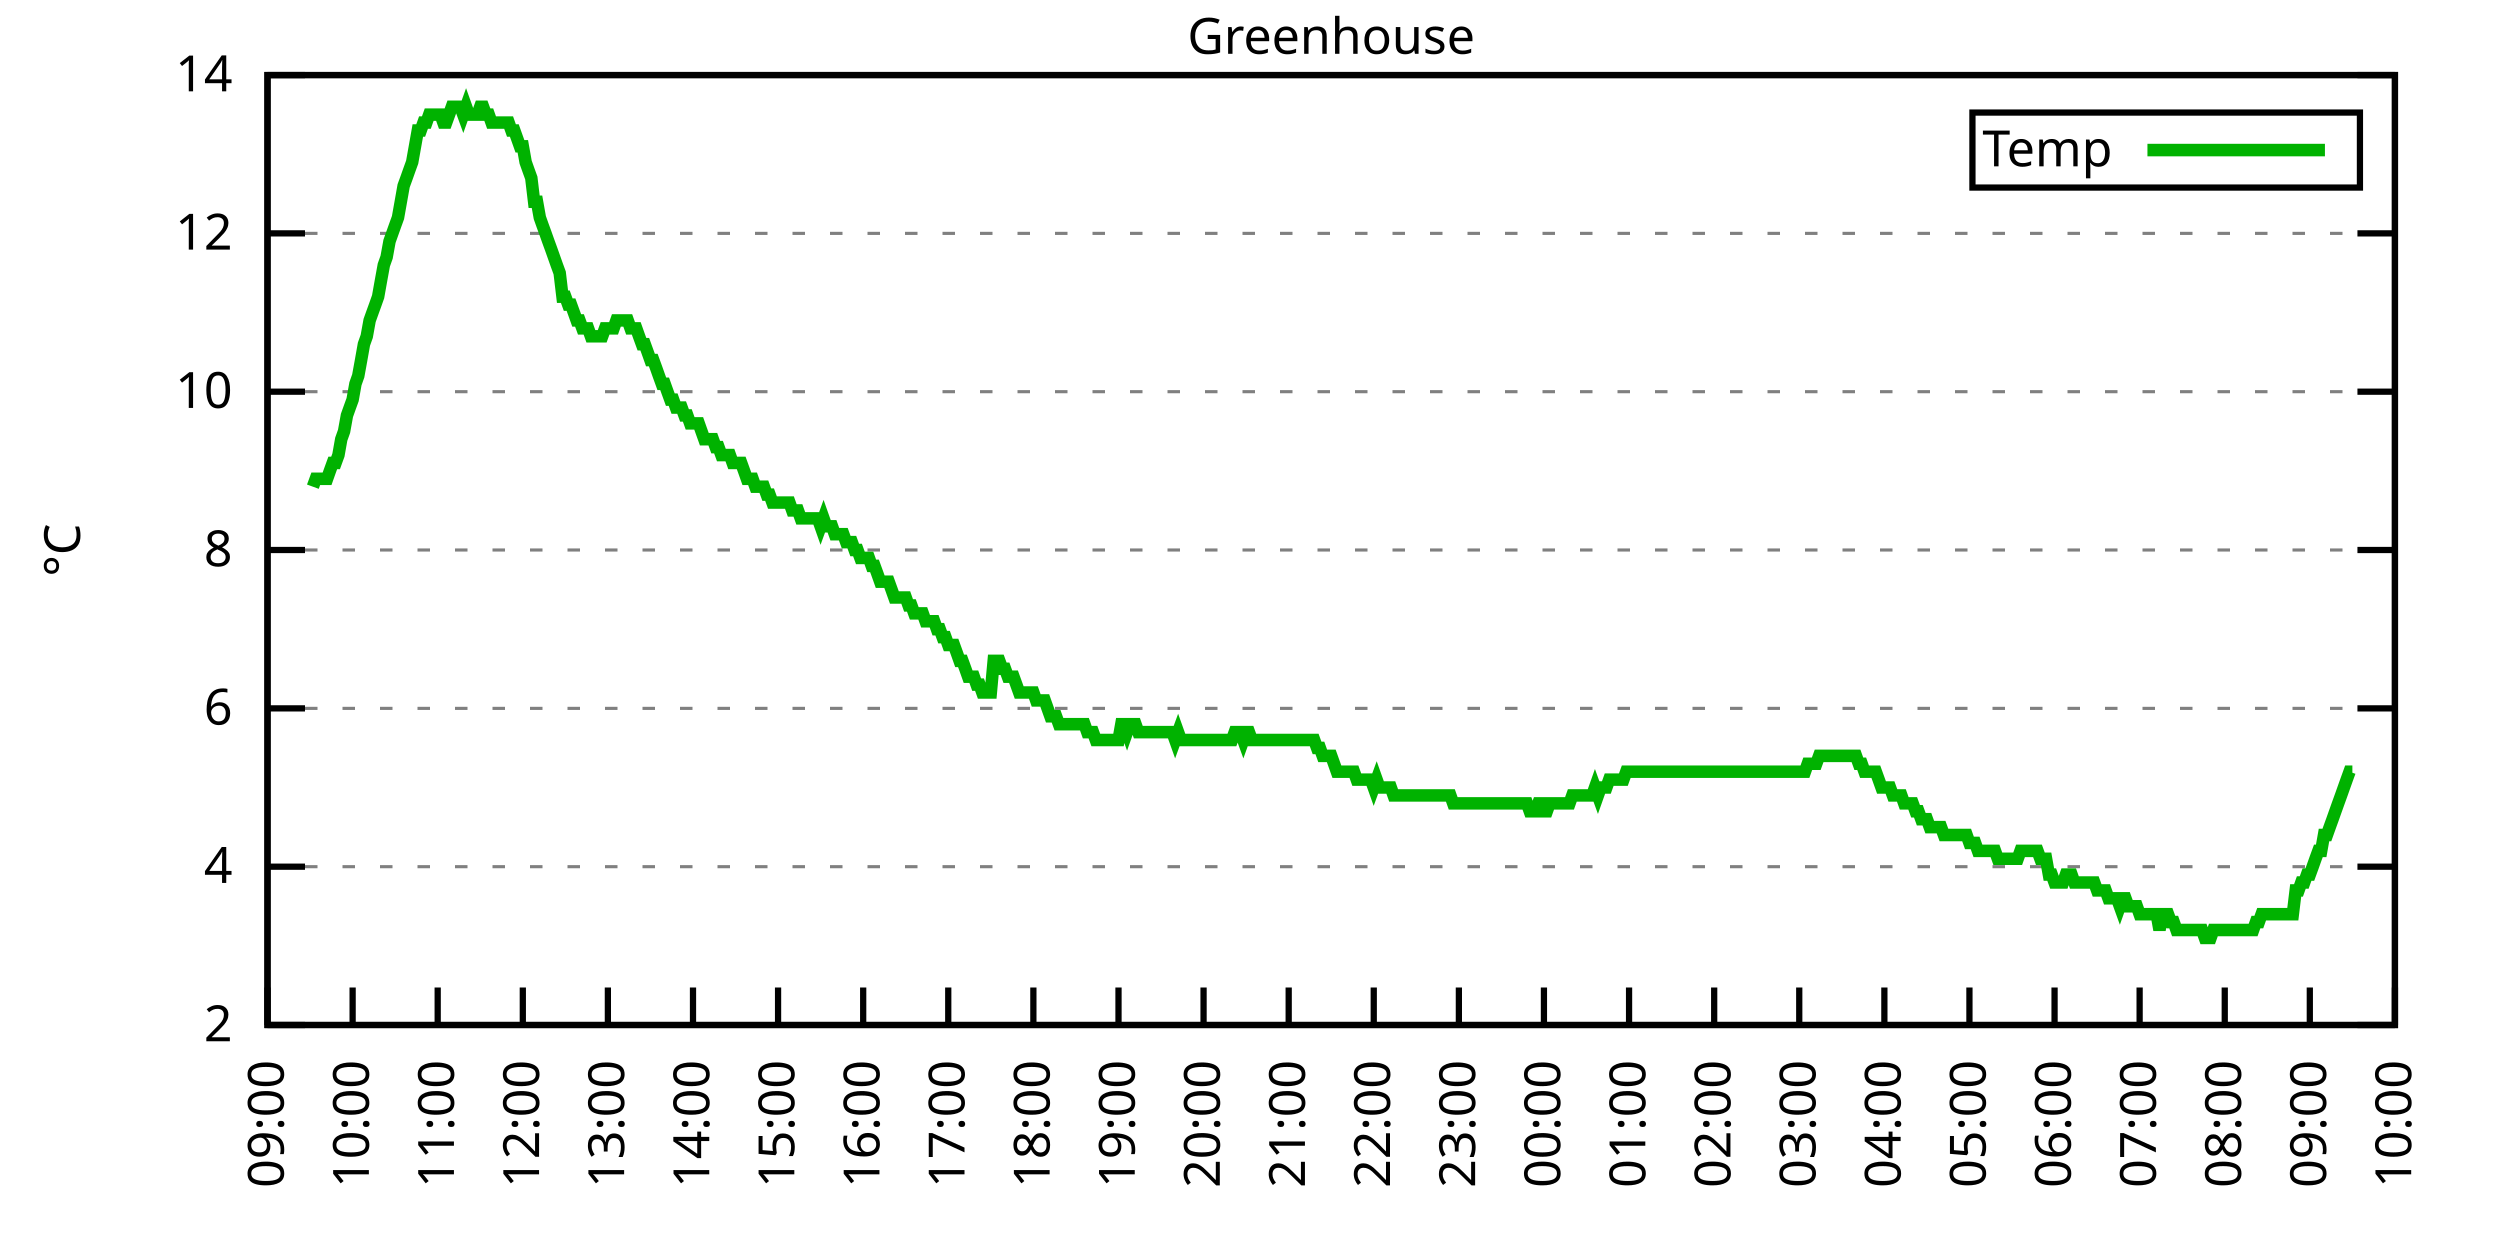
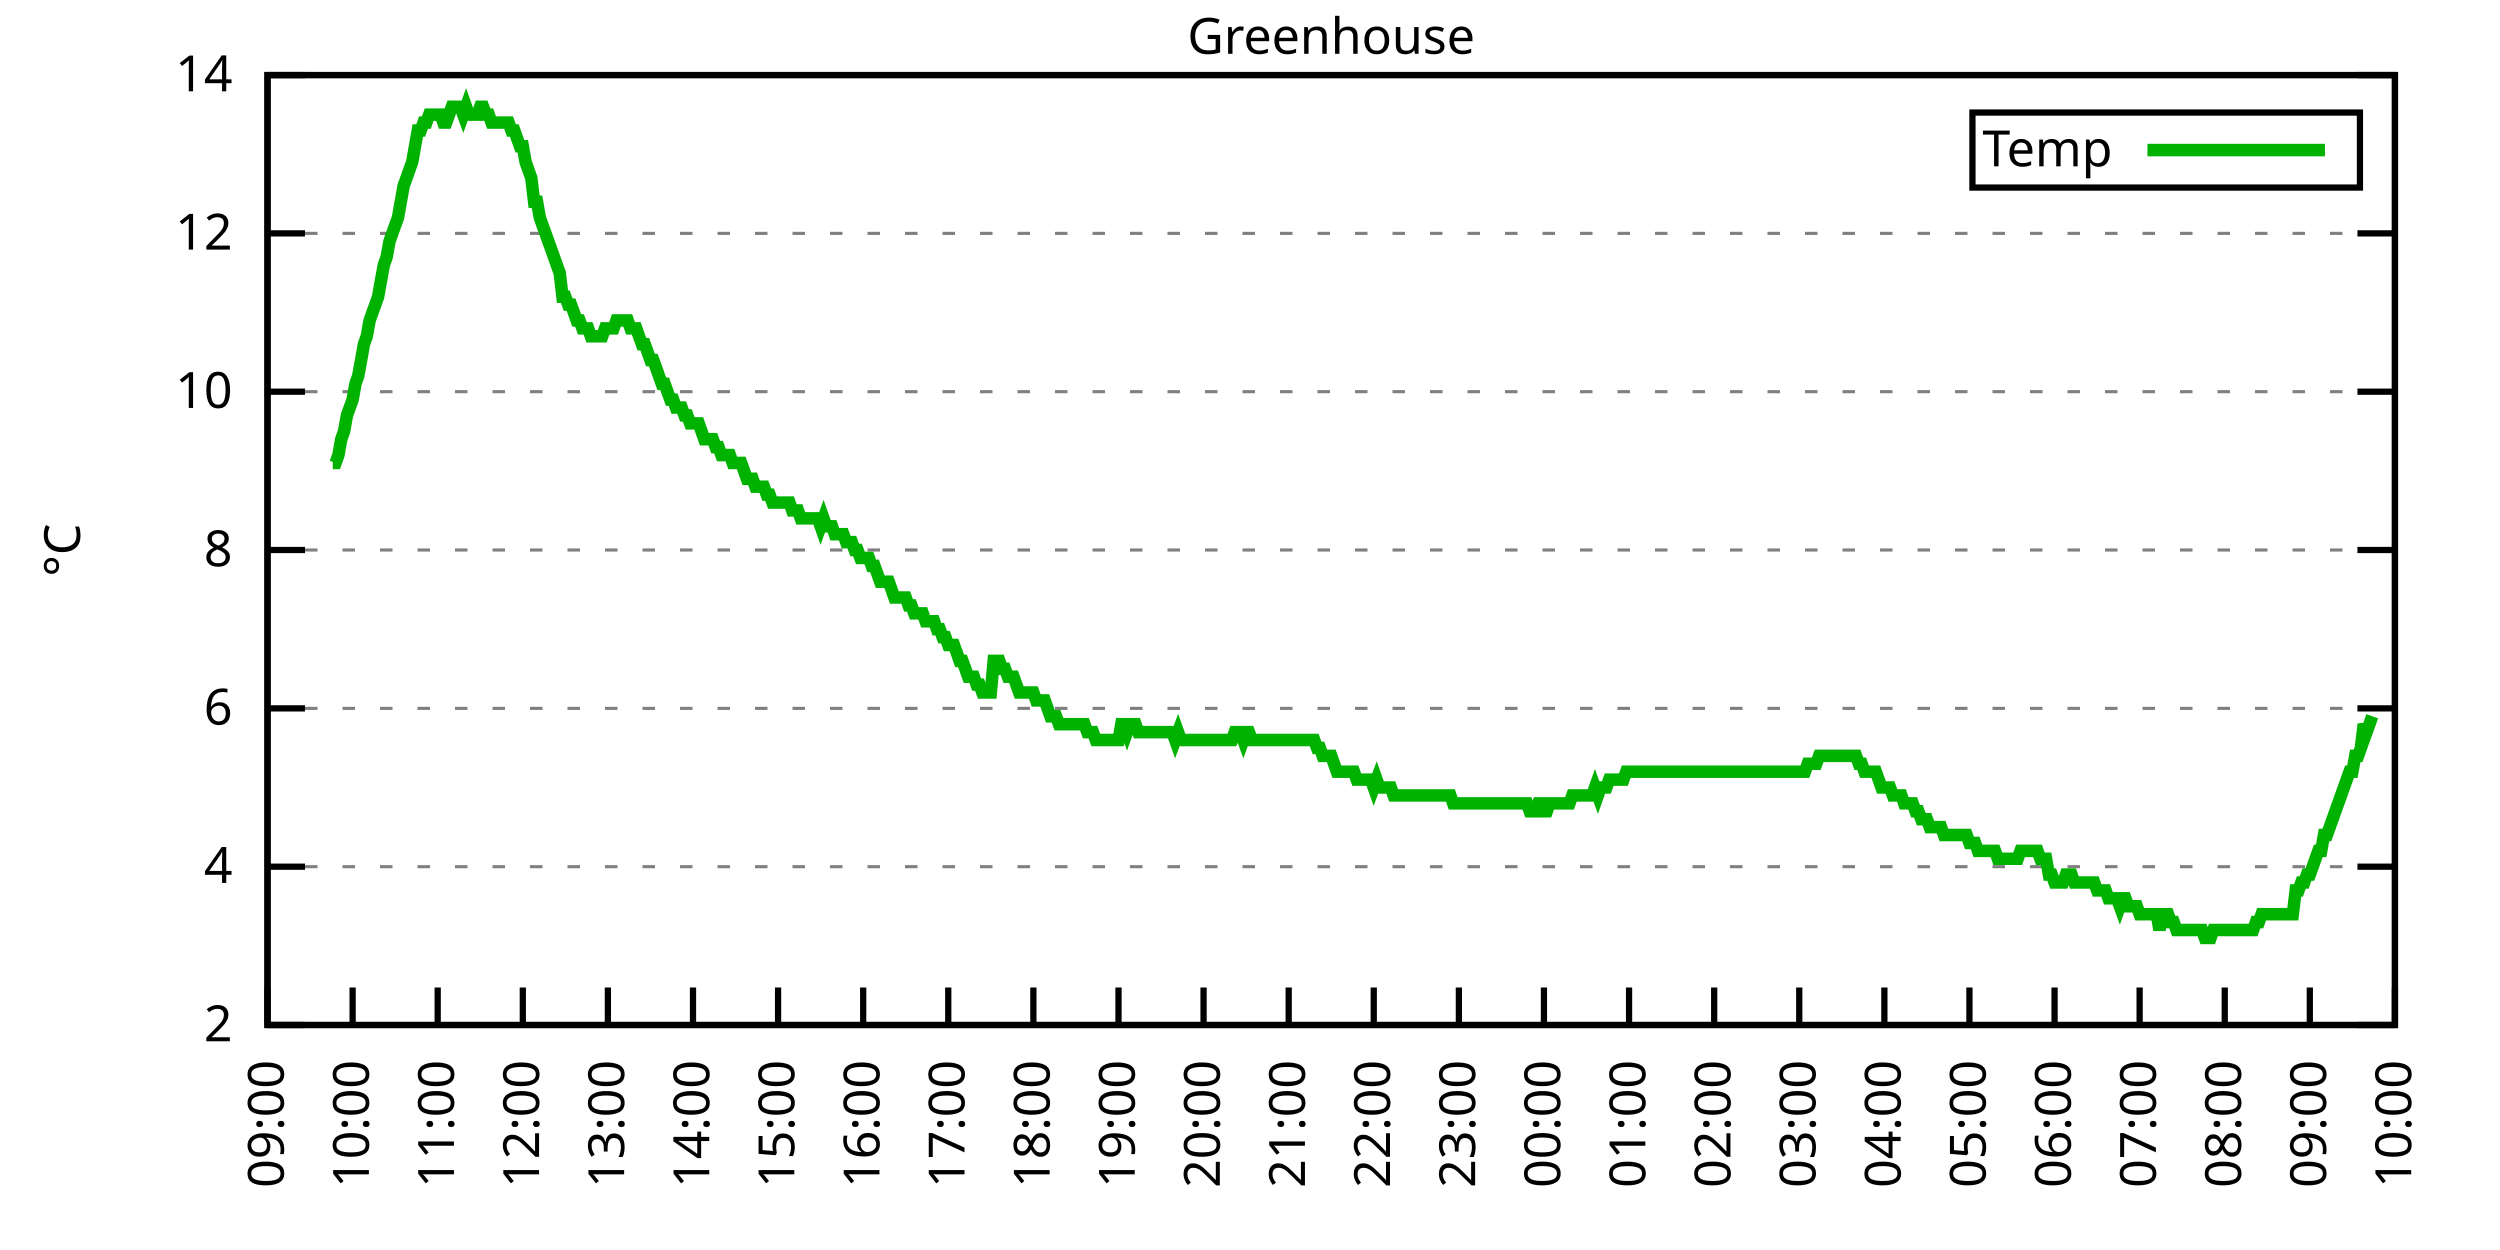
<svg xmlns="http://www.w3.org/2000/svg" xmlns:xlink="http://www.w3.org/1999/xlink" width="400" height="200" viewBox="0 0 400 200">
  <g id="gnuplot_canvas">
    <rect x="0" y="0" width="400" height="200" fill="none" />
    <defs>
      <circle id="gpDot" r="0.5" stroke-width="0.5" stroke="currentColor" />
      <path id="gpPt0" stroke-width="0.333" stroke="currentColor" d="M-1,0 h2 M0,-1 v2" />
      <path id="gpPt1" stroke-width="0.333" stroke="currentColor" d="M-1,-1 L1,1 M1,-1 L-1,1" />
      <path id="gpPt2" stroke-width="0.333" stroke="currentColor" d="M-1,0 L1,0 M0,-1 L0,1 M-1,-1 L1,1 M-1,1 L1,-1" />
      <rect id="gpPt3" stroke-width="0.333" stroke="currentColor" x="-1" y="-1" width="2" height="2" />
      <rect id="gpPt4" stroke-width="0.333" stroke="currentColor" fill="currentColor" x="-1" y="-1" width="2" height="2" />
      <circle id="gpPt5" stroke-width="0.333" stroke="currentColor" cx="0" cy="0" r="1" />
      <use xlink:href="#gpPt5" id="gpPt6" fill="currentColor" stroke="none" />
      <path id="gpPt7" stroke-width="0.333" stroke="currentColor" d="M0,-1.33 L-1.33,0.67 L1.33,0.67 z" />
      <use xlink:href="#gpPt7" id="gpPt8" fill="currentColor" stroke="none" />
      <use xlink:href="#gpPt7" id="gpPt9" stroke="currentColor" transform="rotate(180)" />
      <use xlink:href="#gpPt9" id="gpPt10" fill="currentColor" stroke="none" />
      <use xlink:href="#gpPt3" id="gpPt11" stroke="currentColor" transform="rotate(45)" />
      <use xlink:href="#gpPt11" id="gpPt12" fill="currentColor" stroke="none" />
      <path id="gpPt13" stroke-width="0.333" stroke="currentColor" d="M0,1.330 L1.265,0.411 L0.782,-1.067 L-0.782,-1.076 L-1.265,0.411 z" />
      <use xlink:href="#gpPt13" id="gpPt14" fill="currentColor" stroke="none" />
      <filter id="textbox" filterUnits="objectBoundingBox" x="0" y="0" height="1" width="1">
        <feFlood flood-color="white" flood-opacity="1" result="bgnd" />
        <feComposite in="SourceGraphic" in2="bgnd" operator="atop" />
      </filter>
      <filter id="greybox" filterUnits="objectBoundingBox" x="0" y="0" height="1" width="1">
        <feFlood flood-color="lightgrey" flood-opacity="1" result="grey" />
        <feComposite in="SourceGraphic" in2="grey" operator="atop" />
      </filter>
    </defs>
    <g fill="none" color="white" stroke="currentColor" stroke-width="1.00" stroke-linecap="butt" stroke-linejoin="miter">
</g>
    <g fill="none" color="black" stroke="currentColor" stroke-width="1.00" stroke-linecap="butt" stroke-linejoin="miter">
      <g stroke="none" shape-rendering="crispEdges">
        <polygon fill="rgb(255, 255, 255)" points="42.80,164.00 383.18,164.00 383.18,12.02 42.80,12.02 " />
      </g>
    </g>
    <g fill="none" color="black" stroke="currentColor" stroke-width="1.00" stroke-linecap="butt" stroke-linejoin="miter">
</g>
    <g fill="none" color="black" stroke="black" stroke-width="0.50" stroke-linecap="butt" stroke-linejoin="miter">
</g>
    <g fill="none" color="gray" stroke="currentColor" stroke-width="0.50" stroke-linecap="butt" stroke-linejoin="miter">
      <path stroke="gray" stroke-dasharray="2,4" class="gridline" d="M42.80,164.00 L383.19,164.00  " />
    </g>
    <g fill="none" color="gray" stroke="gray" stroke-width="1.00" stroke-linecap="butt" stroke-linejoin="miter">
</g>
    <g fill="none" color="black" stroke="currentColor" stroke-width="1.00" stroke-linecap="butt" stroke-linejoin="miter">
      <path stroke="black" d="M42.80,164.00 L48.80,164.00 M383.19,164.00 L377.19,164.00  " />
      <g transform="translate(37.20,166.60)" stroke="none" fill="black" font-family="Sans" font-size="8.00" text-anchor="end">
        <text>
          <tspan font-family="Sans"> 2</tspan>
        </text>
      </g>
    </g>
    <g fill="none" color="black" stroke="currentColor" stroke-width="1.00" stroke-linecap="butt" stroke-linejoin="miter">
</g>
    <g fill="none" color="black" stroke="black" stroke-width="0.50" stroke-linecap="butt" stroke-linejoin="miter">
</g>
    <g fill="none" color="gray" stroke="currentColor" stroke-width="0.50" stroke-linecap="butt" stroke-linejoin="miter">
      <path stroke="gray" stroke-dasharray="2,4" class="gridline" d="M42.80,138.67 L383.19,138.67  " />
    </g>
    <g fill="none" color="gray" stroke="gray" stroke-width="1.00" stroke-linecap="butt" stroke-linejoin="miter">
</g>
    <g fill="none" color="black" stroke="currentColor" stroke-width="1.00" stroke-linecap="butt" stroke-linejoin="miter">
      <path stroke="black" d="M42.80,138.67 L48.80,138.67 M383.19,138.67 L377.19,138.67  " />
      <g transform="translate(37.20,141.27)" stroke="none" fill="black" font-family="Sans" font-size="8.00" text-anchor="end">
        <text>
          <tspan font-family="Sans"> 4</tspan>
        </text>
      </g>
    </g>
    <g fill="none" color="black" stroke="currentColor" stroke-width="1.00" stroke-linecap="butt" stroke-linejoin="miter">
</g>
    <g fill="none" color="black" stroke="black" stroke-width="0.50" stroke-linecap="butt" stroke-linejoin="miter">
</g>
    <g fill="none" color="gray" stroke="currentColor" stroke-width="0.50" stroke-linecap="butt" stroke-linejoin="miter">
      <path stroke="gray" stroke-dasharray="2,4" class="gridline" d="M42.80,113.34 L383.19,113.34  " />
    </g>
    <g fill="none" color="gray" stroke="gray" stroke-width="1.00" stroke-linecap="butt" stroke-linejoin="miter">
</g>
    <g fill="none" color="black" stroke="currentColor" stroke-width="1.00" stroke-linecap="butt" stroke-linejoin="miter">
      <path stroke="black" d="M42.80,113.34 L48.80,113.34 M383.19,113.34 L377.19,113.34  " />
      <g transform="translate(37.20,115.94)" stroke="none" fill="black" font-family="Sans" font-size="8.00" text-anchor="end">
        <text>
          <tspan font-family="Sans"> 6</tspan>
        </text>
      </g>
    </g>
    <g fill="none" color="black" stroke="currentColor" stroke-width="1.00" stroke-linecap="butt" stroke-linejoin="miter">
</g>
    <g fill="none" color="black" stroke="black" stroke-width="0.50" stroke-linecap="butt" stroke-linejoin="miter">
</g>
    <g fill="none" color="gray" stroke="currentColor" stroke-width="0.50" stroke-linecap="butt" stroke-linejoin="miter">
      <path stroke="gray" stroke-dasharray="2,4" class="gridline" d="M42.80,88.00 L383.19,88.00  " />
    </g>
    <g fill="none" color="gray" stroke="gray" stroke-width="1.00" stroke-linecap="butt" stroke-linejoin="miter">
</g>
    <g fill="none" color="black" stroke="currentColor" stroke-width="1.00" stroke-linecap="butt" stroke-linejoin="miter">
      <path stroke="black" d="M42.80,88.00 L48.80,88.00 M383.19,88.00 L377.19,88.00  " />
      <g transform="translate(37.20,90.60)" stroke="none" fill="black" font-family="Sans" font-size="8.00" text-anchor="end">
        <text>
          <tspan font-family="Sans"> 8</tspan>
        </text>
      </g>
    </g>
    <g fill="none" color="black" stroke="currentColor" stroke-width="1.00" stroke-linecap="butt" stroke-linejoin="miter">
</g>
    <g fill="none" color="black" stroke="black" stroke-width="0.50" stroke-linecap="butt" stroke-linejoin="miter">
</g>
    <g fill="none" color="gray" stroke="currentColor" stroke-width="0.50" stroke-linecap="butt" stroke-linejoin="miter">
      <path stroke="gray" stroke-dasharray="2,4" class="gridline" d="M42.80,62.67 L383.19,62.67  " />
    </g>
    <g fill="none" color="gray" stroke="gray" stroke-width="1.00" stroke-linecap="butt" stroke-linejoin="miter">
</g>
    <g fill="none" color="black" stroke="currentColor" stroke-width="1.00" stroke-linecap="butt" stroke-linejoin="miter">
      <path stroke="black" d="M42.80,62.67 L48.80,62.67 M383.19,62.67 L377.19,62.67  " />
      <g transform="translate(37.20,65.27)" stroke="none" fill="black" font-family="Sans" font-size="8.00" text-anchor="end">
        <text>
          <tspan font-family="Sans"> 10</tspan>
        </text>
      </g>
    </g>
    <g fill="none" color="black" stroke="currentColor" stroke-width="1.00" stroke-linecap="butt" stroke-linejoin="miter">
</g>
    <g fill="none" color="black" stroke="black" stroke-width="0.50" stroke-linecap="butt" stroke-linejoin="miter">
</g>
    <g fill="none" color="gray" stroke="currentColor" stroke-width="0.50" stroke-linecap="butt" stroke-linejoin="miter">
      <path stroke="gray" stroke-dasharray="2,4" class="gridline" d="M42.80,37.34 L383.19,37.34  " />
    </g>
    <g fill="none" color="gray" stroke="gray" stroke-width="1.00" stroke-linecap="butt" stroke-linejoin="miter">
</g>
    <g fill="none" color="black" stroke="currentColor" stroke-width="1.00" stroke-linecap="butt" stroke-linejoin="miter">
      <path stroke="black" d="M42.80,37.34 L48.80,37.34 M383.19,37.34 L377.19,37.34  " />
      <g transform="translate(37.20,39.94)" stroke="none" fill="black" font-family="Sans" font-size="8.00" text-anchor="end">
        <text>
          <tspan font-family="Sans"> 12</tspan>
        </text>
      </g>
    </g>
    <g fill="none" color="black" stroke="currentColor" stroke-width="1.00" stroke-linecap="butt" stroke-linejoin="miter">
</g>
    <g fill="none" color="black" stroke="black" stroke-width="0.50" stroke-linecap="butt" stroke-linejoin="miter">
</g>
    <g fill="none" color="gray" stroke="currentColor" stroke-width="0.50" stroke-linecap="butt" stroke-linejoin="miter">
      <path stroke="gray" stroke-dasharray="2,4" class="gridline" d="M42.80,12.01 L383.19,12.01  " />
    </g>
    <g fill="none" color="gray" stroke="gray" stroke-width="1.00" stroke-linecap="butt" stroke-linejoin="miter">
</g>
    <g fill="none" color="black" stroke="currentColor" stroke-width="1.00" stroke-linecap="butt" stroke-linejoin="miter">
      <path stroke="black" d="M42.80,12.01 L48.80,12.01 M383.19,12.01 L377.19,12.01  " />
      <g transform="translate(37.20,14.61)" stroke="none" fill="black" font-family="Sans" font-size="8.00" text-anchor="end">
        <text>
          <tspan font-family="Sans"> 14</tspan>
        </text>
      </g>
    </g>
    <g fill="none" color="black" stroke="currentColor" stroke-width="1.00" stroke-linecap="butt" stroke-linejoin="miter">
      <path stroke="black" d="M42.80,164.00 L42.80,158.00  " />
      <g transform="translate(45.40,169.60) rotate(270.00)" stroke="none" fill="black" font-family="Sans" font-size="8.00" text-anchor="end">
        <text>
          <tspan font-family="Sans">09:00</tspan>
        </text>
      </g>
    </g>
    <g fill="none" color="black" stroke="currentColor" stroke-width="1.00" stroke-linecap="butt" stroke-linejoin="miter">
      <path stroke="black" d="M56.42,164.00 L56.42,158.00  " />
      <g transform="translate(59.02,169.60) rotate(270.00)" stroke="none" fill="black" font-family="Sans" font-size="8.00" text-anchor="end">
        <text>
          <tspan font-family="Sans">10:00</tspan>
        </text>
      </g>
    </g>
    <g fill="none" color="black" stroke="currentColor" stroke-width="1.00" stroke-linecap="butt" stroke-linejoin="miter">
      <path stroke="black" d="M70.03,164.00 L70.03,158.00  " />
      <g transform="translate(72.63,169.60) rotate(270.00)" stroke="none" fill="black" font-family="Sans" font-size="8.00" text-anchor="end">
        <text>
          <tspan font-family="Sans">11:00</tspan>
        </text>
      </g>
    </g>
    <g fill="none" color="black" stroke="currentColor" stroke-width="1.00" stroke-linecap="butt" stroke-linejoin="miter">
      <path stroke="black" d="M83.65,164.00 L83.65,158.00  " />
      <g transform="translate(86.25,169.60) rotate(270.00)" stroke="none" fill="black" font-family="Sans" font-size="8.00" text-anchor="end">
        <text>
          <tspan font-family="Sans">12:00</tspan>
        </text>
      </g>
    </g>
    <g fill="none" color="black" stroke="currentColor" stroke-width="1.00" stroke-linecap="butt" stroke-linejoin="miter">
      <path stroke="black" d="M97.26,164.00 L97.26,158.00  " />
      <g transform="translate(99.86,169.60) rotate(270.00)" stroke="none" fill="black" font-family="Sans" font-size="8.00" text-anchor="end">
        <text>
          <tspan font-family="Sans">13:00</tspan>
        </text>
      </g>
    </g>
    <g fill="none" color="black" stroke="currentColor" stroke-width="1.00" stroke-linecap="butt" stroke-linejoin="miter">
      <path stroke="black" d="M110.88,164.00 L110.88,158.00  " />
      <g transform="translate(113.48,169.60) rotate(270.00)" stroke="none" fill="black" font-family="Sans" font-size="8.00" text-anchor="end">
        <text>
          <tspan font-family="Sans">14:00</tspan>
        </text>
      </g>
    </g>
    <g fill="none" color="black" stroke="currentColor" stroke-width="1.00" stroke-linecap="butt" stroke-linejoin="miter">
      <path stroke="black" d="M124.49,164.00 L124.49,158.00  " />
      <g transform="translate(127.09,169.60) rotate(270.00)" stroke="none" fill="black" font-family="Sans" font-size="8.00" text-anchor="end">
        <text>
          <tspan font-family="Sans">15:00</tspan>
        </text>
      </g>
    </g>
    <g fill="none" color="black" stroke="currentColor" stroke-width="1.00" stroke-linecap="butt" stroke-linejoin="miter">
      <path stroke="black" d="M138.11,164.00 L138.11,158.00  " />
      <g transform="translate(140.71,169.60) rotate(270.00)" stroke="none" fill="black" font-family="Sans" font-size="8.00" text-anchor="end">
        <text>
          <tspan font-family="Sans">16:00</tspan>
        </text>
      </g>
    </g>
    <g fill="none" color="black" stroke="currentColor" stroke-width="1.00" stroke-linecap="butt" stroke-linejoin="miter">
      <path stroke="black" d="M151.72,164.00 L151.72,158.00  " />
      <g transform="translate(154.32,169.60) rotate(270.00)" stroke="none" fill="black" font-family="Sans" font-size="8.00" text-anchor="end">
        <text>
          <tspan font-family="Sans">17:00</tspan>
        </text>
      </g>
    </g>
    <g fill="none" color="black" stroke="currentColor" stroke-width="1.00" stroke-linecap="butt" stroke-linejoin="miter">
      <path stroke="black" d="M165.34,164.00 L165.34,158.00  " />
      <g transform="translate(167.94,169.60) rotate(270.00)" stroke="none" fill="black" font-family="Sans" font-size="8.00" text-anchor="end">
        <text>
          <tspan font-family="Sans">18:00</tspan>
        </text>
      </g>
    </g>
    <g fill="none" color="black" stroke="currentColor" stroke-width="1.00" stroke-linecap="butt" stroke-linejoin="miter">
      <path stroke="black" d="M178.96,164.00 L178.96,158.00  " />
      <g transform="translate(181.56,169.60) rotate(270.00)" stroke="none" fill="black" font-family="Sans" font-size="8.00" text-anchor="end">
        <text>
          <tspan font-family="Sans">19:00</tspan>
        </text>
      </g>
    </g>
    <g fill="none" color="black" stroke="currentColor" stroke-width="1.00" stroke-linecap="butt" stroke-linejoin="miter">
      <path stroke="black" d="M192.57,164.00 L192.57,158.00  " />
      <g transform="translate(195.17,169.60) rotate(270.00)" stroke="none" fill="black" font-family="Sans" font-size="8.00" text-anchor="end">
        <text>
          <tspan font-family="Sans">20:00</tspan>
        </text>
      </g>
    </g>
    <g fill="none" color="black" stroke="currentColor" stroke-width="1.00" stroke-linecap="butt" stroke-linejoin="miter">
      <path stroke="black" d="M206.19,164.00 L206.19,158.00  " />
      <g transform="translate(208.79,169.60) rotate(270.00)" stroke="none" fill="black" font-family="Sans" font-size="8.00" text-anchor="end">
        <text>
          <tspan font-family="Sans">21:00</tspan>
        </text>
      </g>
    </g>
    <g fill="none" color="black" stroke="currentColor" stroke-width="1.00" stroke-linecap="butt" stroke-linejoin="miter">
      <path stroke="black" d="M219.80,164.00 L219.80,158.00  " />
      <g transform="translate(222.40,169.60) rotate(270.00)" stroke="none" fill="black" font-family="Sans" font-size="8.00" text-anchor="end">
        <text>
          <tspan font-family="Sans">22:00</tspan>
        </text>
      </g>
    </g>
    <g fill="none" color="black" stroke="currentColor" stroke-width="1.00" stroke-linecap="butt" stroke-linejoin="miter">
      <path stroke="black" d="M233.42,164.00 L233.42,158.00  " />
      <g transform="translate(236.02,169.60) rotate(270.00)" stroke="none" fill="black" font-family="Sans" font-size="8.00" text-anchor="end">
        <text>
          <tspan font-family="Sans">23:00</tspan>
        </text>
      </g>
    </g>
    <g fill="none" color="black" stroke="currentColor" stroke-width="1.00" stroke-linecap="butt" stroke-linejoin="miter">
      <path stroke="black" d="M247.03,164.00 L247.03,158.00  " />
      <g transform="translate(249.63,169.60) rotate(270.00)" stroke="none" fill="black" font-family="Sans" font-size="8.00" text-anchor="end">
        <text>
          <tspan font-family="Sans">00:00</tspan>
        </text>
      </g>
    </g>
    <g fill="none" color="black" stroke="currentColor" stroke-width="1.00" stroke-linecap="butt" stroke-linejoin="miter">
      <path stroke="black" d="M260.65,164.00 L260.65,158.00  " />
      <g transform="translate(263.25,169.60) rotate(270.00)" stroke="none" fill="black" font-family="Sans" font-size="8.00" text-anchor="end">
        <text>
          <tspan font-family="Sans">01:00</tspan>
        </text>
      </g>
    </g>
    <g fill="none" color="black" stroke="currentColor" stroke-width="1.00" stroke-linecap="butt" stroke-linejoin="miter">
      <path stroke="black" d="M274.27,164.00 L274.27,158.00  " />
      <g transform="translate(276.87,169.60) rotate(270.00)" stroke="none" fill="black" font-family="Sans" font-size="8.00" text-anchor="end">
        <text>
          <tspan font-family="Sans">02:00</tspan>
        </text>
      </g>
    </g>
    <g fill="none" color="black" stroke="currentColor" stroke-width="1.00" stroke-linecap="butt" stroke-linejoin="miter">
      <path stroke="black" d="M287.88,164.00 L287.88,158.00  " />
      <g transform="translate(290.48,169.60) rotate(270.00)" stroke="none" fill="black" font-family="Sans" font-size="8.00" text-anchor="end">
        <text>
          <tspan font-family="Sans">03:00</tspan>
        </text>
      </g>
    </g>
    <g fill="none" color="black" stroke="currentColor" stroke-width="1.00" stroke-linecap="butt" stroke-linejoin="miter">
      <path stroke="black" d="M301.50,164.00 L301.50,158.00  " />
      <g transform="translate(304.10,169.60) rotate(270.00)" stroke="none" fill="black" font-family="Sans" font-size="8.00" text-anchor="end">
        <text>
          <tspan font-family="Sans">04:00</tspan>
        </text>
      </g>
    </g>
    <g fill="none" color="black" stroke="currentColor" stroke-width="1.00" stroke-linecap="butt" stroke-linejoin="miter">
      <path stroke="black" d="M315.11,164.00 L315.11,158.00  " />
      <g transform="translate(317.71,169.60) rotate(270.00)" stroke="none" fill="black" font-family="Sans" font-size="8.00" text-anchor="end">
        <text>
          <tspan font-family="Sans">05:00</tspan>
        </text>
      </g>
    </g>
    <g fill="none" color="black" stroke="currentColor" stroke-width="1.00" stroke-linecap="butt" stroke-linejoin="miter">
      <path stroke="black" d="M328.73,164.00 L328.73,158.00  " />
      <g transform="translate(331.33,169.60) rotate(270.00)" stroke="none" fill="black" font-family="Sans" font-size="8.00" text-anchor="end">
        <text>
          <tspan font-family="Sans">06:00</tspan>
        </text>
      </g>
    </g>
    <g fill="none" color="black" stroke="currentColor" stroke-width="1.00" stroke-linecap="butt" stroke-linejoin="miter">
      <path stroke="black" d="M342.34,164.00 L342.34,158.00  " />
      <g transform="translate(344.94,169.60) rotate(270.00)" stroke="none" fill="black" font-family="Sans" font-size="8.00" text-anchor="end">
        <text>
          <tspan font-family="Sans">07:00</tspan>
        </text>
      </g>
    </g>
    <g fill="none" color="black" stroke="currentColor" stroke-width="1.00" stroke-linecap="butt" stroke-linejoin="miter">
      <path stroke="black" d="M355.96,164.00 L355.96,158.00  " />
      <g transform="translate(358.56,169.60) rotate(270.00)" stroke="none" fill="black" font-family="Sans" font-size="8.00" text-anchor="end">
        <text>
          <tspan font-family="Sans">08:00</tspan>
        </text>
      </g>
    </g>
    <g fill="none" color="black" stroke="currentColor" stroke-width="1.00" stroke-linecap="butt" stroke-linejoin="miter">
      <path stroke="black" d="M369.57,164.00 L369.57,158.00  " />
      <g transform="translate(372.17,169.60) rotate(270.00)" stroke="none" fill="black" font-family="Sans" font-size="8.00" text-anchor="end">
        <text>
          <tspan font-family="Sans">09:00</tspan>
        </text>
      </g>
    </g>
    <g fill="none" color="black" stroke="currentColor" stroke-width="1.00" stroke-linecap="butt" stroke-linejoin="miter">
      <path stroke="black" d="M383.19,164.00 L383.19,158.00  " />
      <g transform="translate(385.79,169.60) rotate(270.00)" stroke="none" fill="black" font-family="Sans" font-size="8.00" text-anchor="end">
        <text>
          <tspan font-family="Sans">10:00</tspan>
        </text>
      </g>
    </g>
    <g fill="none" color="black" stroke="currentColor" stroke-width="1.00" stroke-linecap="butt" stroke-linejoin="miter">
</g>
    <g fill="none" color="black" stroke="currentColor" stroke-width="1.00" stroke-linecap="butt" stroke-linejoin="miter">
      <path stroke="black" d="M42.80,12.01 L42.80,164.00 L383.19,164.00 L383.19,12.01 L42.80,12.01 Z  " />
    </g>
    <g fill="none" color="black" stroke="currentColor" stroke-width="1.00" stroke-linecap="butt" stroke-linejoin="miter">
</g>
    <g fill="none" color="black" stroke="currentColor" stroke-width="1.00" stroke-linecap="butt" stroke-linejoin="miter">
      <path stroke="black" d="M315.59,30.01 L315.59,18.01 L377.59,18.01 L377.59,30.01 L315.59,30.01 Z  " />
    </g>
    <g id="Greenhouse_plot_1">
      <g fill="none" color="white" stroke="black" stroke-width="2.00" stroke-linecap="butt" stroke-linejoin="miter">
</g>
      <g fill="none" color="black" stroke="currentColor" stroke-width="2.00" stroke-linecap="butt" stroke-linejoin="miter">
        <g transform="translate(337.99,26.61)" stroke="none" fill="black" font-family="Sans" font-size="8.00" text-anchor="end">
          <text>
            <tspan font-family="Sans">Temp</tspan>
          </text>
        </g>
      </g>
      <g fill="none" color="black" stroke="currentColor" stroke-width="2.00" stroke-linecap="butt" stroke-linejoin="miter">
-         <path stroke="rgb(  0, 178,   0)" d="M343.59,24.01 L371.99,24.01 M50.06,77.87 L50.52,76.61 L50.97,76.61 L51.42,76.61 L51.88,76.61 L52.33,76.61   L52.78,75.34 L53.24,74.07 L53.69,74.07 L54.15,72.81 L54.60,70.27 L55.05,69.01 L55.51,66.47 L55.96,65.21   L56.42,63.94 L56.87,61.41 L57.32,60.14 L57.78,57.61 L58.23,55.07 L58.68,53.81 L59.14,51.27 L59.59,50.01   L60.05,48.74 L60.50,47.47 L60.95,44.94 L61.41,42.41 L61.86,41.14 L62.32,38.61 L62.77,37.34 L63.22,36.08   L63.68,34.81 L64.13,32.28 L64.58,29.74 L65.04,28.48 L65.49,27.21 L65.95,25.94 L66.40,23.41 L66.85,20.88   L67.31,20.88 L67.76,19.61 L68.22,19.61 L68.67,18.34 L69.12,18.34 L69.58,18.34 L70.03,18.34 L70.49,18.34   L70.94,19.61 L71.39,19.61 L71.85,18.34 L72.30,17.08 L72.75,17.08 L73.21,17.08 L73.66,17.08 L74.12,18.34   L74.57,17.08 L75.02,18.34 L75.48,18.34 L75.93,18.34 L76.39,18.34 L76.84,17.08 L77.29,17.08 L77.75,18.34   L78.20,18.34 L78.65,19.61 L79.11,19.61 L79.56,19.61 L80.02,19.61 L80.47,19.61 L80.92,19.61 L81.38,19.61   L81.83,20.88 L82.29,20.88 L82.74,22.14 L83.19,23.41 L83.65,23.41 L84.10,25.94 L84.55,27.21 L85.01,28.48   L85.46,32.28 L85.92,32.28 L86.37,34.81 L86.82,36.08 L87.28,37.34 L87.73,38.61 L88.19,39.87 L88.64,41.14   L89.09,42.41 L89.55,43.67 L90.00,47.47 L90.45,47.47 L90.91,48.74 L91.36,48.74 L91.82,50.01 L92.27,51.27   L92.72,51.27 L93.18,52.54 L93.63,52.54 L94.09,52.54 L94.54,53.81 L94.99,53.81 L95.45,53.81 L95.90,53.81   L96.35,53.81 L96.81,52.54 L97.26,52.54 L97.72,52.54 L98.17,52.54 L98.62,51.27 L99.08,51.27 L99.53,51.27   L99.99,51.27 L100.44,51.27 L100.89,52.54 L101.35,52.54 L101.80,52.54 L102.25,53.81 L102.71,55.07 L103.16,55.07   L103.62,56.34 L104.07,57.61 L104.52,57.61 L104.98,58.87 L105.43,60.14 L105.89,61.41 L106.34,61.41 L106.79,62.67   L107.25,63.94 L107.70,63.94 L108.15,65.21 L108.61,65.21 L109.06,65.21 L109.52,66.47 L109.97,66.47 L110.42,67.74   L110.88,67.74 L111.33,67.74 L111.79,67.74 L112.24,69.01 L112.69,70.27 L113.15,70.27 L113.60,70.27 L114.05,70.27   L114.51,71.54 L114.96,71.54 L115.42,72.81 L115.87,72.81 L116.32,72.81 L116.78,72.81 L117.23,74.07 L117.69,74.07   L118.14,74.07 L118.59,74.07 L119.05,75.34 L119.50,76.61 L119.96,76.61 L120.41,76.61 L120.86,77.87 L121.32,77.87   L121.77,77.87 L122.22,77.87 L122.68,79.14 L123.13,79.14 L123.59,80.41 L124.04,80.41 L124.49,80.41 L124.95,80.41   L125.40,80.41 L125.86,80.41 L126.31,80.41 L126.76,81.67 L127.22,81.67 L127.67,81.67 L128.12,82.94 L128.58,82.94   L129.03,82.94 L129.49,82.94 L129.94,82.94 L130.39,82.94 L130.85,82.94 L131.30,84.21 L131.76,82.94 L132.21,84.21   L132.66,84.21 L133.12,84.21 L133.57,85.47 L134.02,85.47 L134.48,85.47 L134.93,85.47 L135.39,86.74 L135.84,86.74   L136.29,86.74 L136.75,88.00 L137.20,88.00 L137.66,89.27 L138.11,89.27 L138.56,89.27 L139.02,89.27 L139.47,90.54   L139.92,90.54 L140.38,91.80 L140.83,93.07 L141.29,93.07 L141.74,93.07 L142.19,93.07 L142.65,94.34 L143.10,95.60   L143.56,95.60 L144.01,95.60 L144.46,95.60 L144.92,95.60 L145.37,96.87 L145.82,96.87 L146.28,98.14 L146.73,98.14   L147.19,98.14 L147.64,98.14 L148.09,99.40 L148.55,99.40 L149.00,99.40 L149.46,99.40 L149.91,100.67 L150.36,100.67   L150.82,101.94 L151.27,101.94 L151.72,103.20 L152.18,103.20 L152.63,103.20 L153.09,104.47 L153.54,105.74 L153.99,105.74   L154.45,107.00 L154.90,108.27 L155.36,108.27 L155.81,108.27 L156.26,109.54 L156.72,109.54 L157.17,110.80 L157.62,110.80   L158.08,110.80 L158.53,110.80 L158.99,105.74 L159.44,105.74 L159.89,105.74 L160.35,107.00 L160.80,107.00 L161.26,108.27   L161.71,108.27 L162.16,108.27 L162.62,109.54 L163.07,110.80 L163.52,110.80 L163.98,110.80 L164.43,110.80 L164.89,110.80   L165.34,110.80 L165.79,112.07 L166.25,112.07 L166.70,112.07 L167.16,112.07 L167.61,113.34 L168.06,114.60 L168.52,114.60   L168.97,114.60 L169.43,115.87 L169.88,115.87 L170.33,115.87 L170.79,115.87 L171.24,115.87 L171.69,115.87 L172.15,115.87   L172.60,115.87 L173.06,115.87 L173.51,115.87 L173.96,117.14 L174.42,117.14 L174.87,117.14 L175.33,118.40 L175.78,118.40   L176.23,118.40 L176.69,118.40 L177.14,118.40 L177.59,118.40 L178.05,118.40 L178.50,118.40 L178.96,118.40 L179.41,115.87   L179.86,115.87 L180.32,117.14 L180.77,115.87 L181.23,115.87 L181.68,115.87 L182.13,117.14 L182.59,117.14 L183.04,117.14   L183.49,117.14 L183.95,117.14 L184.40,117.14 L184.86,117.14 L185.31,117.14 L185.76,117.14 L186.22,117.14 L186.67,117.14   L187.13,117.14 L187.58,117.14 L188.03,118.40 L188.49,117.14 L188.94,118.40 L189.39,118.40 L189.85,118.40 L190.30,118.40   L190.76,118.40 L191.21,118.40 L191.66,118.40 L192.12,118.40 L192.57,118.40 L193.03,118.40 L193.48,118.40 L193.93,118.40   L194.39,118.40 L194.84,118.40 L195.29,118.40 L195.75,118.40 L196.20,118.40 L196.66,118.40 L197.11,118.40 L197.56,117.14   L198.02,117.14 L198.47,117.14 L198.93,118.40 L199.38,117.14 L199.83,117.14 L200.29,118.40 L200.74,118.40 L201.19,118.40   L201.65,118.40 L202.10,118.40 L202.56,118.40 L203.01,118.40 L203.46,118.40 L203.92,118.40 L204.37,118.40 L204.83,118.40   L205.28,118.40 L205.73,118.40 L206.19,118.40 L206.64,118.40 L207.09,118.40 L207.55,118.40 L208.00,118.40 L208.46,118.40   L208.91,118.40 L209.36,118.40 L209.82,118.40 L210.27,118.40 L210.73,119.67 L211.18,119.67 L211.63,120.94 L212.09,120.94   L212.54,120.94 L213.00,120.94 L213.45,122.20 L213.90,123.47 L214.36,123.47 L214.81,123.47 L215.26,123.47 L215.72,123.47   L216.17,123.47 L216.63,123.47 L217.08,124.74 L217.53,124.74 L217.99,124.74 L218.44,124.74 L218.90,124.74 L219.35,124.74   L219.80,126.00 L220.26,124.74 L220.71,126.00 L221.16,126.00 L221.62,126.00 L222.07,126.00 L222.53,126.00 L222.98,127.27   L223.43,127.27 L223.89,127.27 L224.34,127.27 L224.80,127.27 L225.25,127.27 L225.70,127.27 L226.16,127.27 L226.61,127.27   L227.06,127.27 L227.52,127.27 L227.97,127.27 L228.43,127.27 L228.88,127.27 L229.33,127.27 L229.79,127.27 L230.24,127.27   L230.70,127.27 L231.15,127.27 L231.60,127.27 L232.06,127.27 L232.51,128.54 L232.96,128.54 L233.42,128.54 L233.87,128.54   L234.33,128.54 L234.78,128.54 L235.23,128.54 L235.69,128.54 L236.14,128.54 L236.60,128.54 L237.05,128.54 L237.50,128.54   L237.96,128.54 L238.41,128.54 L238.86,128.54 L239.32,128.54 L239.77,128.54 L240.23,128.54 L240.68,128.54 L241.13,128.54   L241.59,128.54 L242.04,128.54 L242.50,128.54 L242.95,128.54 L243.40,128.54 L243.86,128.54 L244.31,128.54 L244.76,129.80   L245.22,129.80 L245.67,129.80 L246.13,128.54 L246.58,128.54 L247.03,129.80 L247.49,129.80 L247.94,128.54 L248.40,128.54   L248.85,128.54 L249.30,128.54 L249.76,128.54 L250.21,128.54 L250.66,128.54 L251.12,128.54 L251.57,127.27 L252.03,127.27   L252.48,127.27 L252.93,127.27 L253.39,127.27 L253.84,127.27 L254.30,127.27 L254.75,127.27 L255.20,126.00 L255.66,127.27   L256.11,126.00 L256.56,126.00 L257.02,126.00 L257.47,124.74 L257.93,124.74 L258.38,124.74 L258.83,124.74 L259.29,124.74   L259.74,124.74 L260.20,123.47 L260.65,123.47 L261.10,123.47 L261.56,123.47 L262.01,123.47 L262.47,123.47 L262.92,123.47   L263.37,123.47 L263.83,123.47 L264.28,123.47 L264.73,123.47 L265.19,123.47 L265.64,123.47 L266.10,123.47 L266.55,123.47   L267.00,123.47 L267.46,123.47 L267.91,123.47 L268.37,123.47 L268.82,123.47 L269.27,123.47 L269.73,123.47 L270.18,123.47   L270.63,123.47 L271.09,123.47 L271.54,123.47 L272.00,123.47 L272.45,123.47 L272.90,123.47 L273.36,123.47 L273.81,123.47   L274.27,123.47 L274.72,123.47 L275.17,123.47 L275.63,123.47 L276.08,123.47 L276.53,123.47 L276.99,123.47 L277.44,123.47   L277.90,123.47 L278.35,123.47 L278.80,123.47 L279.26,123.47 L279.71,123.47 L280.17,123.47 L280.62,123.47 L281.07,123.47   L281.53,123.47 L281.98,123.47 L282.43,123.47 L282.89,123.47 L283.34,123.47 L283.80,123.47 L284.25,123.47 L284.70,123.47   L285.16,123.47 L285.61,123.47 L286.07,123.47 L286.52,123.47 L286.97,123.47 L287.43,123.47 L287.88,123.47 L288.33,123.47   L288.79,123.47 L289.24,122.20 L289.70,122.20 L290.15,122.20 L290.60,122.20 L291.06,120.94 L291.51,120.94 L291.97,120.94   L292.42,120.94 L292.87,120.94 L293.33,120.94 L293.78,120.94 L294.23,120.94 L294.69,120.94 L295.14,120.94 L295.60,120.94   L296.05,120.94 L296.50,120.94 L296.96,120.94 L297.41,122.20 L297.87,122.20 L298.32,123.47 L298.77,123.47 L299.23,123.47   L299.68,123.47 L300.13,123.47 L300.59,124.74 L301.04,126.00 L301.50,126.00 L301.95,126.00 L302.40,126.00 L302.86,127.27   L303.31,127.27 L303.77,127.27 L304.22,127.27 L304.67,128.54 L305.13,128.54 L305.58,128.54 L306.03,128.54 L306.49,129.80   L306.94,129.80 L307.40,131.07 L307.85,131.07 L308.30,131.07 L308.76,132.34 L309.21,132.34 L309.67,132.34 L310.12,132.34   L310.57,132.34 L311.03,133.60 L311.48,133.60 L311.94,133.60 L312.39,133.60 L312.84,133.60 L313.30,133.60 L313.75,133.60   L314.20,133.60 L314.66,133.60 L315.11,134.87 L315.57,134.87 L316.02,134.87 L316.47,136.14 L316.93,136.14 L317.38,136.14   L317.84,136.14 L318.29,136.14 L318.74,136.14 L319.20,136.14 L319.65,137.40 L320.10,137.40 L320.56,137.40 L321.01,137.40   L321.47,137.40 L321.92,137.40 L322.37,137.40 L322.83,137.40 L323.28,136.14 L323.74,136.14 L324.19,136.14 L324.64,136.14   L325.10,136.14 L325.55,136.14 L326.00,136.14 L326.46,137.40 L326.91,137.40 L327.37,137.40 L327.82,139.93 L328.27,139.93   L328.73,141.20 L329.18,141.20 L329.64,141.20 L330.09,141.20 L330.54,139.93 L331.00,139.93 L331.45,139.93 L331.90,141.20   L332.36,141.20 L332.81,141.20 L333.27,141.20 L333.72,141.20 L334.17,141.20 L334.63,141.20 L335.08,141.20 L335.54,142.47   L335.99,142.47 L336.44,142.47 L336.90,142.47 L337.35,143.73 L337.80,143.73 L338.26,143.73 L338.71,143.73 L339.17,145.00   L339.62,143.73 L340.07,143.73 L340.53,145.00 L340.98,145.00 L341.44,145.00 L341.89,145.00 L342.34,146.27 L342.80,146.27   L343.25,146.27 L343.70,146.27 L344.16,146.27 L344.61,146.27 L345.07,146.27 L345.52,148.80 L345.97,146.27 L346.43,146.27   L346.88,146.27 L347.34,147.53 L347.79,147.53 L348.24,148.80 L348.70,148.80 L349.15,148.80 L349.60,148.80 L350.06,148.80   L350.51,148.80 L350.97,148.80 L351.42,148.80 L351.87,148.80 L352.33,148.80 L352.78,150.07 L353.24,150.07 L353.69,150.07   L354.14,148.80 L354.60,148.80 L355.05,148.80 L355.50,148.80 L355.96,148.80 L356.41,148.80 L356.87,148.80 L357.32,148.80   L357.77,148.80 L358.23,148.80 L358.68,148.80 L359.14,148.80 L359.59,148.80 L360.04,148.80 L360.50,148.80 L360.95,147.53   L361.41,147.53 L361.86,146.27 L362.31,146.27 L362.77,146.27 L363.22,146.27 L363.67,146.27 L364.13,146.27 L364.58,146.27   L365.04,146.27 L365.49,146.27 L365.94,146.27 L366.40,146.27 L366.85,146.27 L367.31,142.47 L367.76,142.47 L368.21,141.20   L368.67,141.20 L369.12,139.93 L369.57,139.93 L370.03,138.67 L370.48,137.40 L370.94,136.14 L371.39,136.14 L371.84,133.60   L372.30,133.60 L372.75,132.34 L373.21,131.07 L373.66,129.80 L374.11,128.54 L374.57,127.27 L375.02,126.00 L375.47,124.74   L375.93,123.47 L376.38,123.47  " />
+         <path stroke="rgb(  0, 178,   0)" d="M343.59,24.01 L371.99,24.01 M53.24,74.07 L53.69,74.07 L54.15,72.81 L54.60,70.27 L55.05,69.01 L55.51,66.47   L55.96,65.21 L56.42,63.94 L56.87,61.41 L57.32,60.14 L57.78,57.61 L58.23,55.07 L58.68,53.81 L59.14,51.27   L59.59,50.01 L60.05,48.74 L60.50,47.47 L60.95,44.94 L61.41,42.41 L61.86,41.14 L62.32,38.61 L62.77,37.34   L63.22,36.08 L63.68,34.81 L64.13,32.28 L64.58,29.74 L65.04,28.48 L65.49,27.21 L65.95,25.94 L66.40,23.41   L66.85,20.88 L67.31,20.88 L67.76,19.61 L68.22,19.61 L68.67,18.34 L69.12,18.34 L69.58,18.34 L70.03,18.34   L70.49,18.34 L70.94,19.61 L71.39,19.61 L71.85,18.34 L72.30,17.08 L72.75,17.08 L73.21,17.08 L73.66,17.08   L74.12,18.34 L74.57,17.08 L75.02,18.34 L75.48,18.34 L75.93,18.34 L76.39,18.34 L76.84,17.08 L77.29,17.08   L77.75,18.34 L78.20,18.34 L78.65,19.61 L79.11,19.61 L79.56,19.61 L80.02,19.61 L80.47,19.61 L80.92,19.61   L81.38,19.61 L81.83,20.88 L82.29,20.88 L82.74,22.14 L83.19,23.41 L83.65,23.41 L84.10,25.94 L84.55,27.21   L85.01,28.48 L85.46,32.28 L85.92,32.28 L86.37,34.81 L86.82,36.08 L87.28,37.34 L87.73,38.61 L88.19,39.87   L88.64,41.14 L89.09,42.41 L89.55,43.67 L90.00,47.47 L90.45,47.47 L90.91,48.74 L91.36,48.74 L91.82,50.01   L92.27,51.27 L92.72,51.27 L93.18,52.54 L93.63,52.54 L94.09,52.54 L94.54,53.81 L94.99,53.81 L95.45,53.81   L95.90,53.81 L96.35,53.81 L96.81,52.54 L97.26,52.54 L97.72,52.54 L98.17,52.54 L98.62,51.27 L99.08,51.27   L99.53,51.27 L99.99,51.27 L100.44,51.27 L100.89,52.54 L101.35,52.54 L101.80,52.54 L102.25,53.81 L102.71,55.07   L103.16,55.07 L103.62,56.34 L104.07,57.61 L104.52,57.61 L104.98,58.87 L105.43,60.14 L105.89,61.41 L106.34,61.41   L106.79,62.67 L107.25,63.94 L107.70,63.94 L108.15,65.21 L108.61,65.21 L109.06,65.21 L109.52,66.47 L109.97,66.47   L110.42,67.74 L110.88,67.74 L111.33,67.74 L111.79,67.74 L112.24,69.01 L112.69,70.27 L113.15,70.27 L113.60,70.27   L114.05,70.27 L114.51,71.54 L114.96,71.54 L115.42,72.81 L115.87,72.81 L116.32,72.81 L116.78,72.81 L117.23,74.07   L117.69,74.07 L118.14,74.07 L118.59,74.07 L119.05,75.34 L119.50,76.61 L119.96,76.61 L120.41,76.61 L120.86,77.87   L121.32,77.87 L121.77,77.87 L122.22,77.87 L122.68,79.14 L123.13,79.14 L123.59,80.41 L124.04,80.41 L124.49,80.41   L124.95,80.41 L125.40,80.41 L125.86,80.41 L126.31,80.41 L126.76,81.67 L127.22,81.67 L127.67,81.67 L128.12,82.94   L128.58,82.94 L129.03,82.94 L129.49,82.94 L129.94,82.94 L130.39,82.94 L130.85,82.94 L131.30,84.21 L131.76,82.94   L132.21,84.21 L132.66,84.21 L133.12,84.21 L133.57,85.47 L134.02,85.47 L134.48,85.47 L134.93,85.47 L135.39,86.74   L135.84,86.74 L136.29,86.74 L136.75,88.00 L137.20,88.00 L137.66,89.27 L138.11,89.27 L138.56,89.27 L139.02,89.27   L139.47,90.54 L139.92,90.54 L140.38,91.80 L140.83,93.07 L141.29,93.07 L141.74,93.07 L142.19,93.07 L142.65,94.34   L143.10,95.60 L143.56,95.60 L144.01,95.60 L144.46,95.60 L144.92,95.60 L145.37,96.87 L145.82,96.87 L146.28,98.14   L146.73,98.14 L147.19,98.14 L147.64,98.14 L148.09,99.40 L148.55,99.40 L149.00,99.40 L149.46,99.40 L149.91,100.67   L150.36,100.67 L150.82,101.94 L151.27,101.94 L151.72,103.20 L152.18,103.20 L152.63,103.20 L153.09,104.47 L153.54,105.74   L153.99,105.74 L154.45,107.00 L154.90,108.27 L155.36,108.27 L155.81,108.27 L156.26,109.54 L156.72,109.54 L157.17,110.80   L157.62,110.80 L158.08,110.80 L158.53,110.80 L158.99,105.74 L159.44,105.74 L159.89,105.74 L160.35,107.00 L160.80,107.00   L161.26,108.27 L161.71,108.27 L162.16,108.27 L162.62,109.54 L163.07,110.80 L163.52,110.80 L163.98,110.80 L164.43,110.80   L164.89,110.80 L165.34,110.80 L165.79,112.07 L166.25,112.07 L166.70,112.07 L167.16,112.07 L167.61,113.34 L168.06,114.60   L168.52,114.60 L168.97,114.60 L169.43,115.87 L169.88,115.87 L170.33,115.87 L170.79,115.87 L171.24,115.87 L171.69,115.87   L172.15,115.87 L172.60,115.87 L173.06,115.87 L173.51,115.87 L173.96,117.14 L174.42,117.14 L174.87,117.14 L175.33,118.40   L175.78,118.40 L176.23,118.40 L176.69,118.40 L177.14,118.40 L177.59,118.40 L178.05,118.40 L178.50,118.40 L178.96,118.40   L179.41,115.87 L179.86,115.87 L180.32,117.14 L180.77,115.87 L181.23,115.87 L181.68,115.87 L182.13,117.14 L182.59,117.14   L183.04,117.14 L183.49,117.14 L183.95,117.14 L184.40,117.14 L184.86,117.14 L185.31,117.14 L185.76,117.14 L186.22,117.14   L186.67,117.14 L187.13,117.14 L187.58,117.14 L188.03,118.40 L188.49,117.14 L188.94,118.40 L189.39,118.40 L189.85,118.40   L190.30,118.40 L190.76,118.40 L191.21,118.40 L191.66,118.40 L192.12,118.40 L192.57,118.40 L193.03,118.40 L193.48,118.40   L193.93,118.40 L194.39,118.40 L194.84,118.40 L195.29,118.40 L195.75,118.40 L196.20,118.40 L196.66,118.40 L197.11,118.40   L197.56,117.14 L198.02,117.14 L198.47,117.14 L198.93,118.40 L199.38,117.14 L199.83,117.14 L200.29,118.40 L200.74,118.40   L201.19,118.40 L201.65,118.40 L202.10,118.40 L202.56,118.40 L203.01,118.40 L203.46,118.40 L203.92,118.40 L204.37,118.40   L204.83,118.40 L205.28,118.40 L205.73,118.40 L206.19,118.40 L206.64,118.40 L207.09,118.40 L207.55,118.40 L208.00,118.40   L208.46,118.40 L208.91,118.40 L209.36,118.40 L209.82,118.40 L210.27,118.40 L210.73,119.67 L211.18,119.67 L211.63,120.94   L212.09,120.94 L212.54,120.94 L213.00,120.94 L213.45,122.20 L213.90,123.47 L214.36,123.47 L214.81,123.47 L215.26,123.47   L215.72,123.47 L216.17,123.47 L216.63,123.47 L217.08,124.74 L217.53,124.74 L217.99,124.74 L218.44,124.74 L218.90,124.74   L219.35,124.74 L219.80,126.00 L220.26,124.74 L220.71,126.00 L221.16,126.00 L221.62,126.00 L222.07,126.00 L222.53,126.00   L222.98,127.27 L223.43,127.27 L223.89,127.27 L224.34,127.27 L224.80,127.27 L225.25,127.27 L225.70,127.27 L226.16,127.27   L226.61,127.27 L227.06,127.27 L227.52,127.27 L227.97,127.27 L228.43,127.27 L228.88,127.27 L229.33,127.27 L229.79,127.27   L230.24,127.27 L230.70,127.27 L231.15,127.27 L231.60,127.27 L232.06,127.27 L232.51,128.54 L232.96,128.54 L233.42,128.54   L233.87,128.54 L234.33,128.54 L234.78,128.54 L235.23,128.54 L235.69,128.54 L236.14,128.54 L236.60,128.54 L237.05,128.54   L237.50,128.54 L237.96,128.54 L238.41,128.54 L238.86,128.54 L239.32,128.54 L239.77,128.54 L240.23,128.54 L240.68,128.54   L241.13,128.54 L241.59,128.54 L242.04,128.54 L242.50,128.54 L242.95,128.54 L243.40,128.54 L243.86,128.54 L244.31,128.54   L244.76,129.80 L245.22,129.80 L245.67,129.80 L246.13,128.54 L246.58,128.54 L247.03,129.80 L247.49,129.80 L247.94,128.54   L248.40,128.54 L248.85,128.54 L249.30,128.54 L249.76,128.54 L250.21,128.54 L250.66,128.54 L251.12,128.54 L251.57,127.27   L252.03,127.27 L252.48,127.27 L252.93,127.27 L253.39,127.27 L253.84,127.27 L254.30,127.27 L254.75,127.27 L255.20,126.00   L255.66,127.27 L256.11,126.00 L256.56,126.00 L257.02,126.00 L257.47,124.74 L257.93,124.74 L258.38,124.74 L258.83,124.74   L259.29,124.74 L259.74,124.74 L260.20,123.47 L260.65,123.47 L261.10,123.47 L261.56,123.47 L262.01,123.47 L262.47,123.47   L262.92,123.47 L263.37,123.47 L263.83,123.47 L264.28,123.47 L264.73,123.47 L265.19,123.47 L265.64,123.47 L266.10,123.47   L266.55,123.47 L267.00,123.47 L267.46,123.47 L267.91,123.47 L268.37,123.47 L268.82,123.47 L269.27,123.47 L269.73,123.47   L270.18,123.47 L270.63,123.47 L271.09,123.47 L271.54,123.47 L272.00,123.47 L272.45,123.47 L272.90,123.47 L273.36,123.47   L273.81,123.47 L274.27,123.47 L274.72,123.47 L275.17,123.47 L275.63,123.47 L276.08,123.47 L276.53,123.47 L276.99,123.47   L277.44,123.47 L277.90,123.47 L278.35,123.47 L278.80,123.47 L279.26,123.47 L279.71,123.47 L280.17,123.47 L280.62,123.47   L281.07,123.47 L281.53,123.47 L281.98,123.47 L282.43,123.47 L282.89,123.47 L283.34,123.47 L283.80,123.47 L284.25,123.47   L284.70,123.47 L285.16,123.47 L285.61,123.47 L286.07,123.47 L286.52,123.47 L286.97,123.47 L287.43,123.47 L287.88,123.47   L288.33,123.47 L288.79,123.47 L289.24,122.20 L289.70,122.20 L290.15,122.20 L290.60,122.20 L291.06,120.94 L291.51,120.94   L291.97,120.94 L292.42,120.94 L292.87,120.94 L293.33,120.94 L293.78,120.94 L294.23,120.94 L294.69,120.94 L295.14,120.94   L295.60,120.94 L296.05,120.94 L296.50,120.94 L296.96,120.94 L297.41,122.20 L297.87,122.20 L298.32,123.47 L298.77,123.47   L299.23,123.47 L299.68,123.47 L300.13,123.47 L300.59,124.74 L301.04,126.00 L301.50,126.00 L301.95,126.00 L302.40,126.00   L302.86,127.27 L303.31,127.27 L303.77,127.27 L304.22,127.27 L304.67,128.54 L305.13,128.54 L305.58,128.54 L306.03,128.54   L306.49,129.80 L306.94,129.80 L307.40,131.07 L307.85,131.07 L308.30,131.07 L308.76,132.34 L309.21,132.34 L309.67,132.34   L310.12,132.34 L310.57,132.34 L311.03,133.60 L311.48,133.60 L311.94,133.60 L312.39,133.60 L312.84,133.60 L313.30,133.60   L313.75,133.60 L314.20,133.60 L314.66,133.60 L315.11,134.87 L315.57,134.87 L316.02,134.87 L316.47,136.14 L316.93,136.14   L317.38,136.14 L317.84,136.14 L318.29,136.14 L318.74,136.14 L319.20,136.14 L319.65,137.40 L320.10,137.40 L320.56,137.40   L321.01,137.40 L321.47,137.40 L321.92,137.40 L322.37,137.40 L322.83,137.40 L323.28,136.14 L323.74,136.14 L324.19,136.14   L324.64,136.14 L325.10,136.14 L325.55,136.14 L326.00,136.14 L326.46,137.40 L326.91,137.40 L327.37,137.40 L327.82,139.93   L328.27,139.93 L328.73,141.20 L329.18,141.20 L329.64,141.20 L330.09,141.20 L330.54,139.93 L331.00,139.93 L331.45,139.93   L331.90,141.20 L332.36,141.20 L332.81,141.20 L333.27,141.20 L333.72,141.20 L334.17,141.20 L334.63,141.20 L335.08,141.20   L335.54,142.47 L335.99,142.47 L336.44,142.47 L336.90,142.47 L337.35,143.73 L337.80,143.73 L338.26,143.73 L338.71,143.73   L339.17,145.00 L339.62,143.73 L340.07,143.73 L340.53,145.00 L340.98,145.00 L341.44,145.00 L341.89,145.00 L342.34,146.27   L342.80,146.27 L343.25,146.27 L343.70,146.27 L344.16,146.27 L344.61,146.27 L345.07,146.27 L345.52,148.80 L345.97,146.27   L346.43,146.27 L346.88,146.27 L347.34,147.53 L347.79,147.53 L348.24,148.80 L348.70,148.80 L349.15,148.80 L349.60,148.80   L350.06,148.80 L350.51,148.80 L350.97,148.80 L351.42,148.80 L351.87,148.80 L352.33,148.80 L352.78,150.07 L353.24,150.07   L353.69,150.07 L354.14,148.80 L354.60,148.80 L355.05,148.80 L355.50,148.80 L355.96,148.80 L356.41,148.80 L356.87,148.80   L357.32,148.80 L357.77,148.80 L358.23,148.80 L358.68,148.80 L359.14,148.80 L359.59,148.80 L360.04,148.80 L360.50,148.80   L360.95,147.53 L361.41,147.53 L361.86,146.27 L362.31,146.27 L362.77,146.27 L363.22,146.27 L363.67,146.27 L364.13,146.27   L364.58,146.27 L365.04,146.27 L365.49,146.27 L365.94,146.27 L366.40,146.27 L366.85,146.27 L367.31,142.47 L367.76,142.47   L368.21,141.20 L368.67,141.20 L369.12,139.93 L369.57,139.93 L370.03,138.67 L370.48,137.40 L370.94,136.14 L371.39,136.14   L371.84,133.60 L372.30,133.60 L372.75,132.34 L373.21,131.07 L373.66,129.80 L374.11,128.54 L374.57,127.27 L375.02,126.00   L375.47,124.74 L375.93,123.47 L376.38,123.47 L376.84,120.94 L377.29,120.94 L377.74,119.67 L378.20,115.87 L378.65,117.14   L379.11,115.87 L379.56,114.60  " />
      </g>
    </g>
    <g fill="none" color="black" stroke="currentColor" stroke-width="2.00" stroke-linecap="butt" stroke-linejoin="miter">
</g>
    <g fill="none" color="black" stroke="black" stroke-width="1.00" stroke-linecap="butt" stroke-linejoin="miter">
</g>
    <g fill="none" color="black" stroke="currentColor" stroke-width="1.00" stroke-linecap="butt" stroke-linejoin="miter">
      <path stroke="black" d="M42.80,12.01 L42.80,164.00 L383.19,164.00 L383.19,12.01 L42.80,12.01 Z  " />
      <g transform="translate(12.80,88.01) rotate(270.00)" stroke="none" fill="black" font-family="Sans" font-size="8.00" text-anchor="middle">
        <text>
          <tspan font-family="Sans">°C</tspan>
        </text>
      </g>
    </g>
    <g fill="none" color="black" stroke="currentColor" stroke-width="1.00" stroke-linecap="butt" stroke-linejoin="miter">
</g>
    <g fill="none" color="black" stroke="currentColor" stroke-width="1.00" stroke-linecap="butt" stroke-linejoin="miter">
      <g transform="translate(212.99,8.61)" stroke="none" fill="black" font-family="Sans" font-size="8.00" text-anchor="middle">
        <text>
          <tspan font-family="Sans">Greenhouse</tspan>
        </text>
      </g>
    </g>
    <g fill="none" color="black" stroke="currentColor" stroke-width="1.00" stroke-linecap="butt" stroke-linejoin="miter">
</g>
  </g>
</svg>
